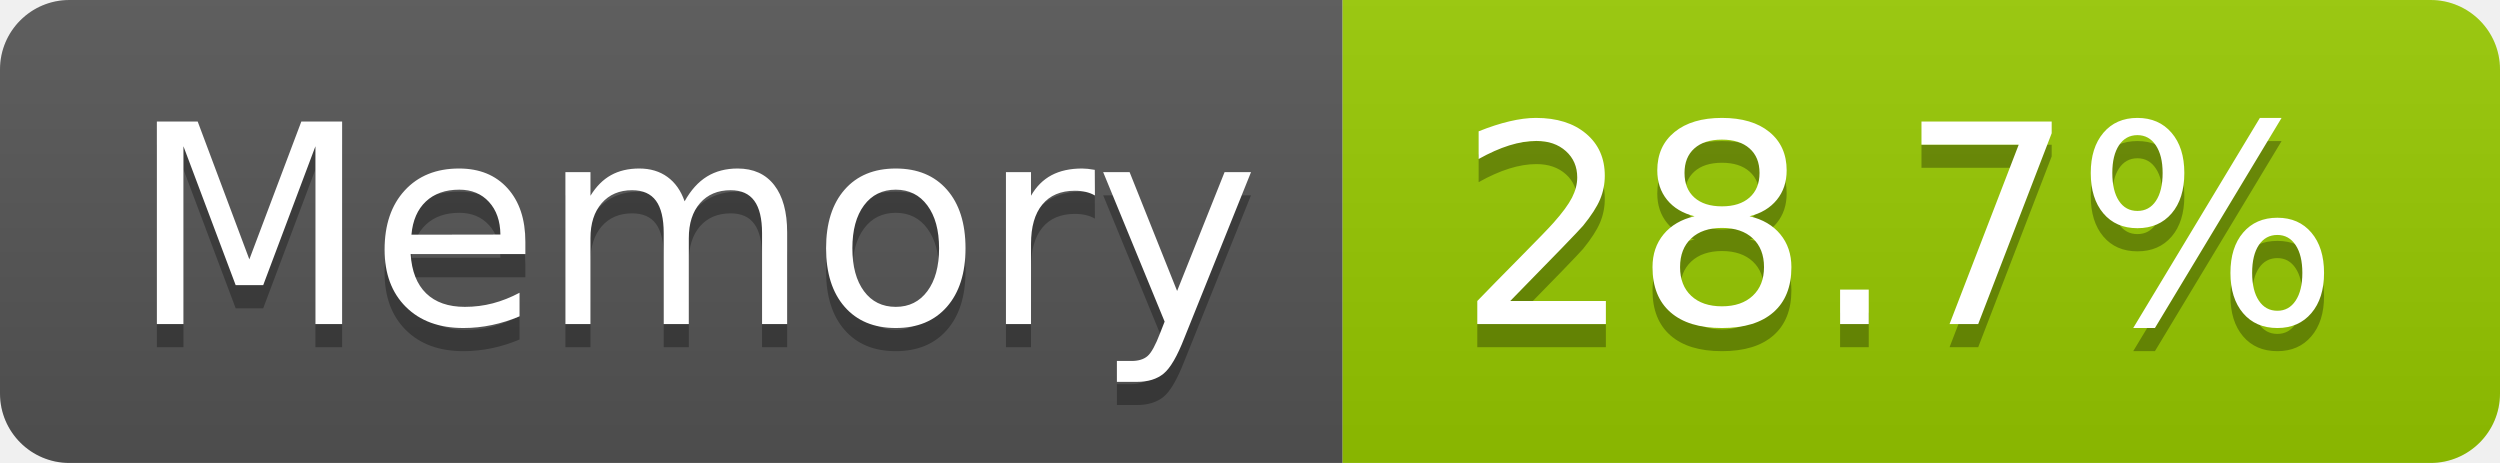
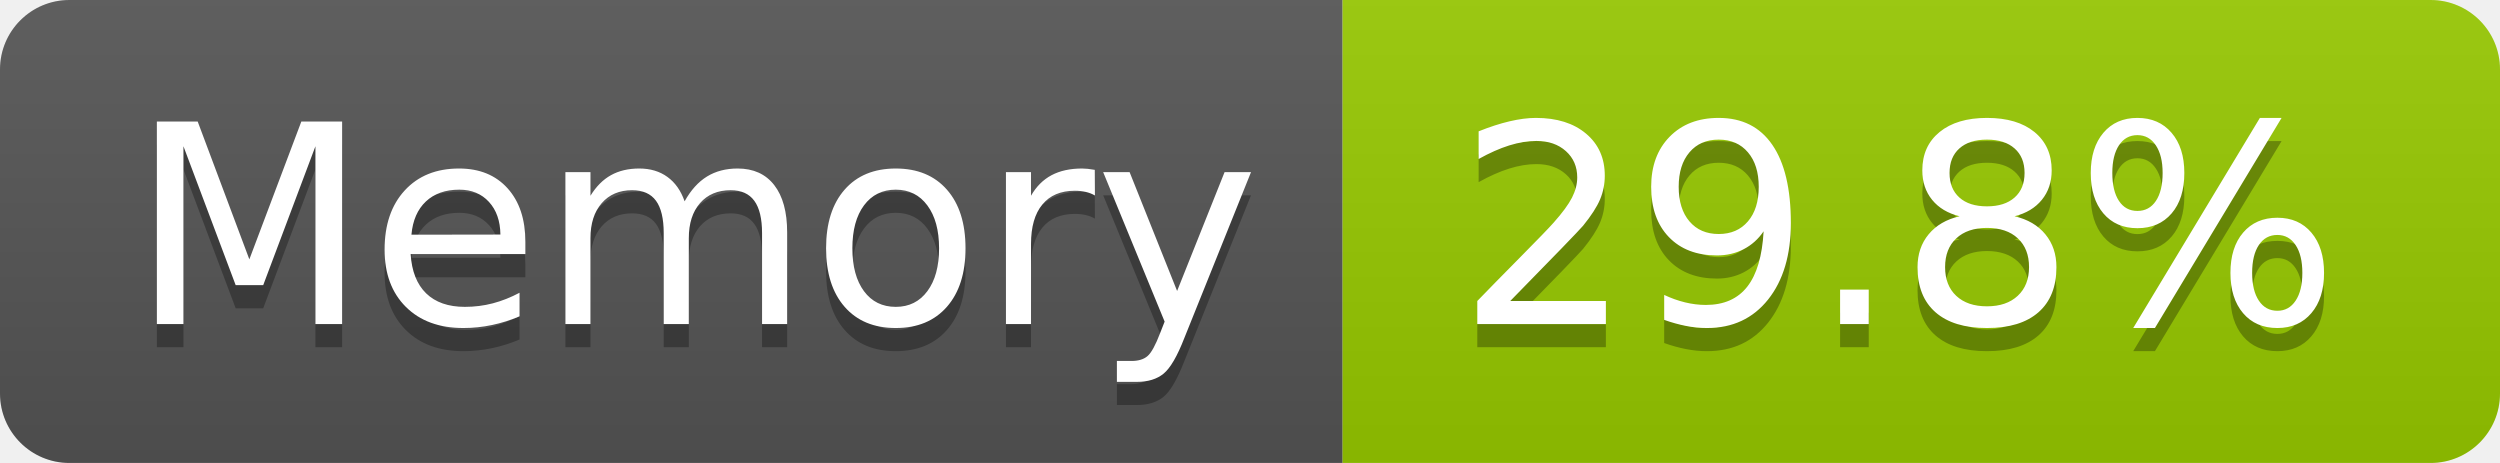
- <svg xmlns="http://www.w3.org/2000/svg" width="108" height="20" role="img" aria-label="Memory: 28.7%">
+ <svg xmlns="http://www.w3.org/2000/svg" width="108" height="20" role="img" aria-label="Memory: 29.8%">
  <linearGradient id="s" x2="0" y2="100%">
    <stop offset="0" stop-color="#bbb" stop-opacity=".1" />
    <stop offset="1" stop-opacity=".1" />
  </linearGradient>
  <clipPath id="r">
    <rect width="108" height="20" rx="3" fill="#fff" />
  </clipPath>
  <g clip-path="url(#r)">
    <rect width="58" height="20" fill="#555" />
    <rect x="58" width="50" height="20" fill="#97ca00" />
    <rect width="108" height="20" fill="url(#s)" />
  </g>
  <g fill="#fff" text-anchor="middle" font-family="Verdana,Geneva,DejaVu Sans,sans-serif" text-rendering="geometricPrecision" font-size="120">
    <text aria-hidden="true" x="300" y="150" fill="#010101" fill-opacity=".3" transform="scale(.1)" textLength="466">Memory</text>
    <text x="300" y="140" transform="scale(.1)" fill="#fff" textLength="466">Memory</text>
-     <text aria-hidden="true" x="820" y="150" fill="#010101" fill-opacity=".3" transform="scale(.1)" textLength="390">28.7%</text>
-     <text x="820" y="140" transform="scale(.1)" fill="#fff" textLength="390">28.7%</text>
+     <text aria-hidden="true" x="820" y="150" fill="#010101" fill-opacity=".3" transform="scale(.1)" textLength="390">29.8%</text>
+     <text x="820" y="140" transform="scale(.1)" fill="#fff" textLength="390">29.8%</text>
  </g>
</svg>
